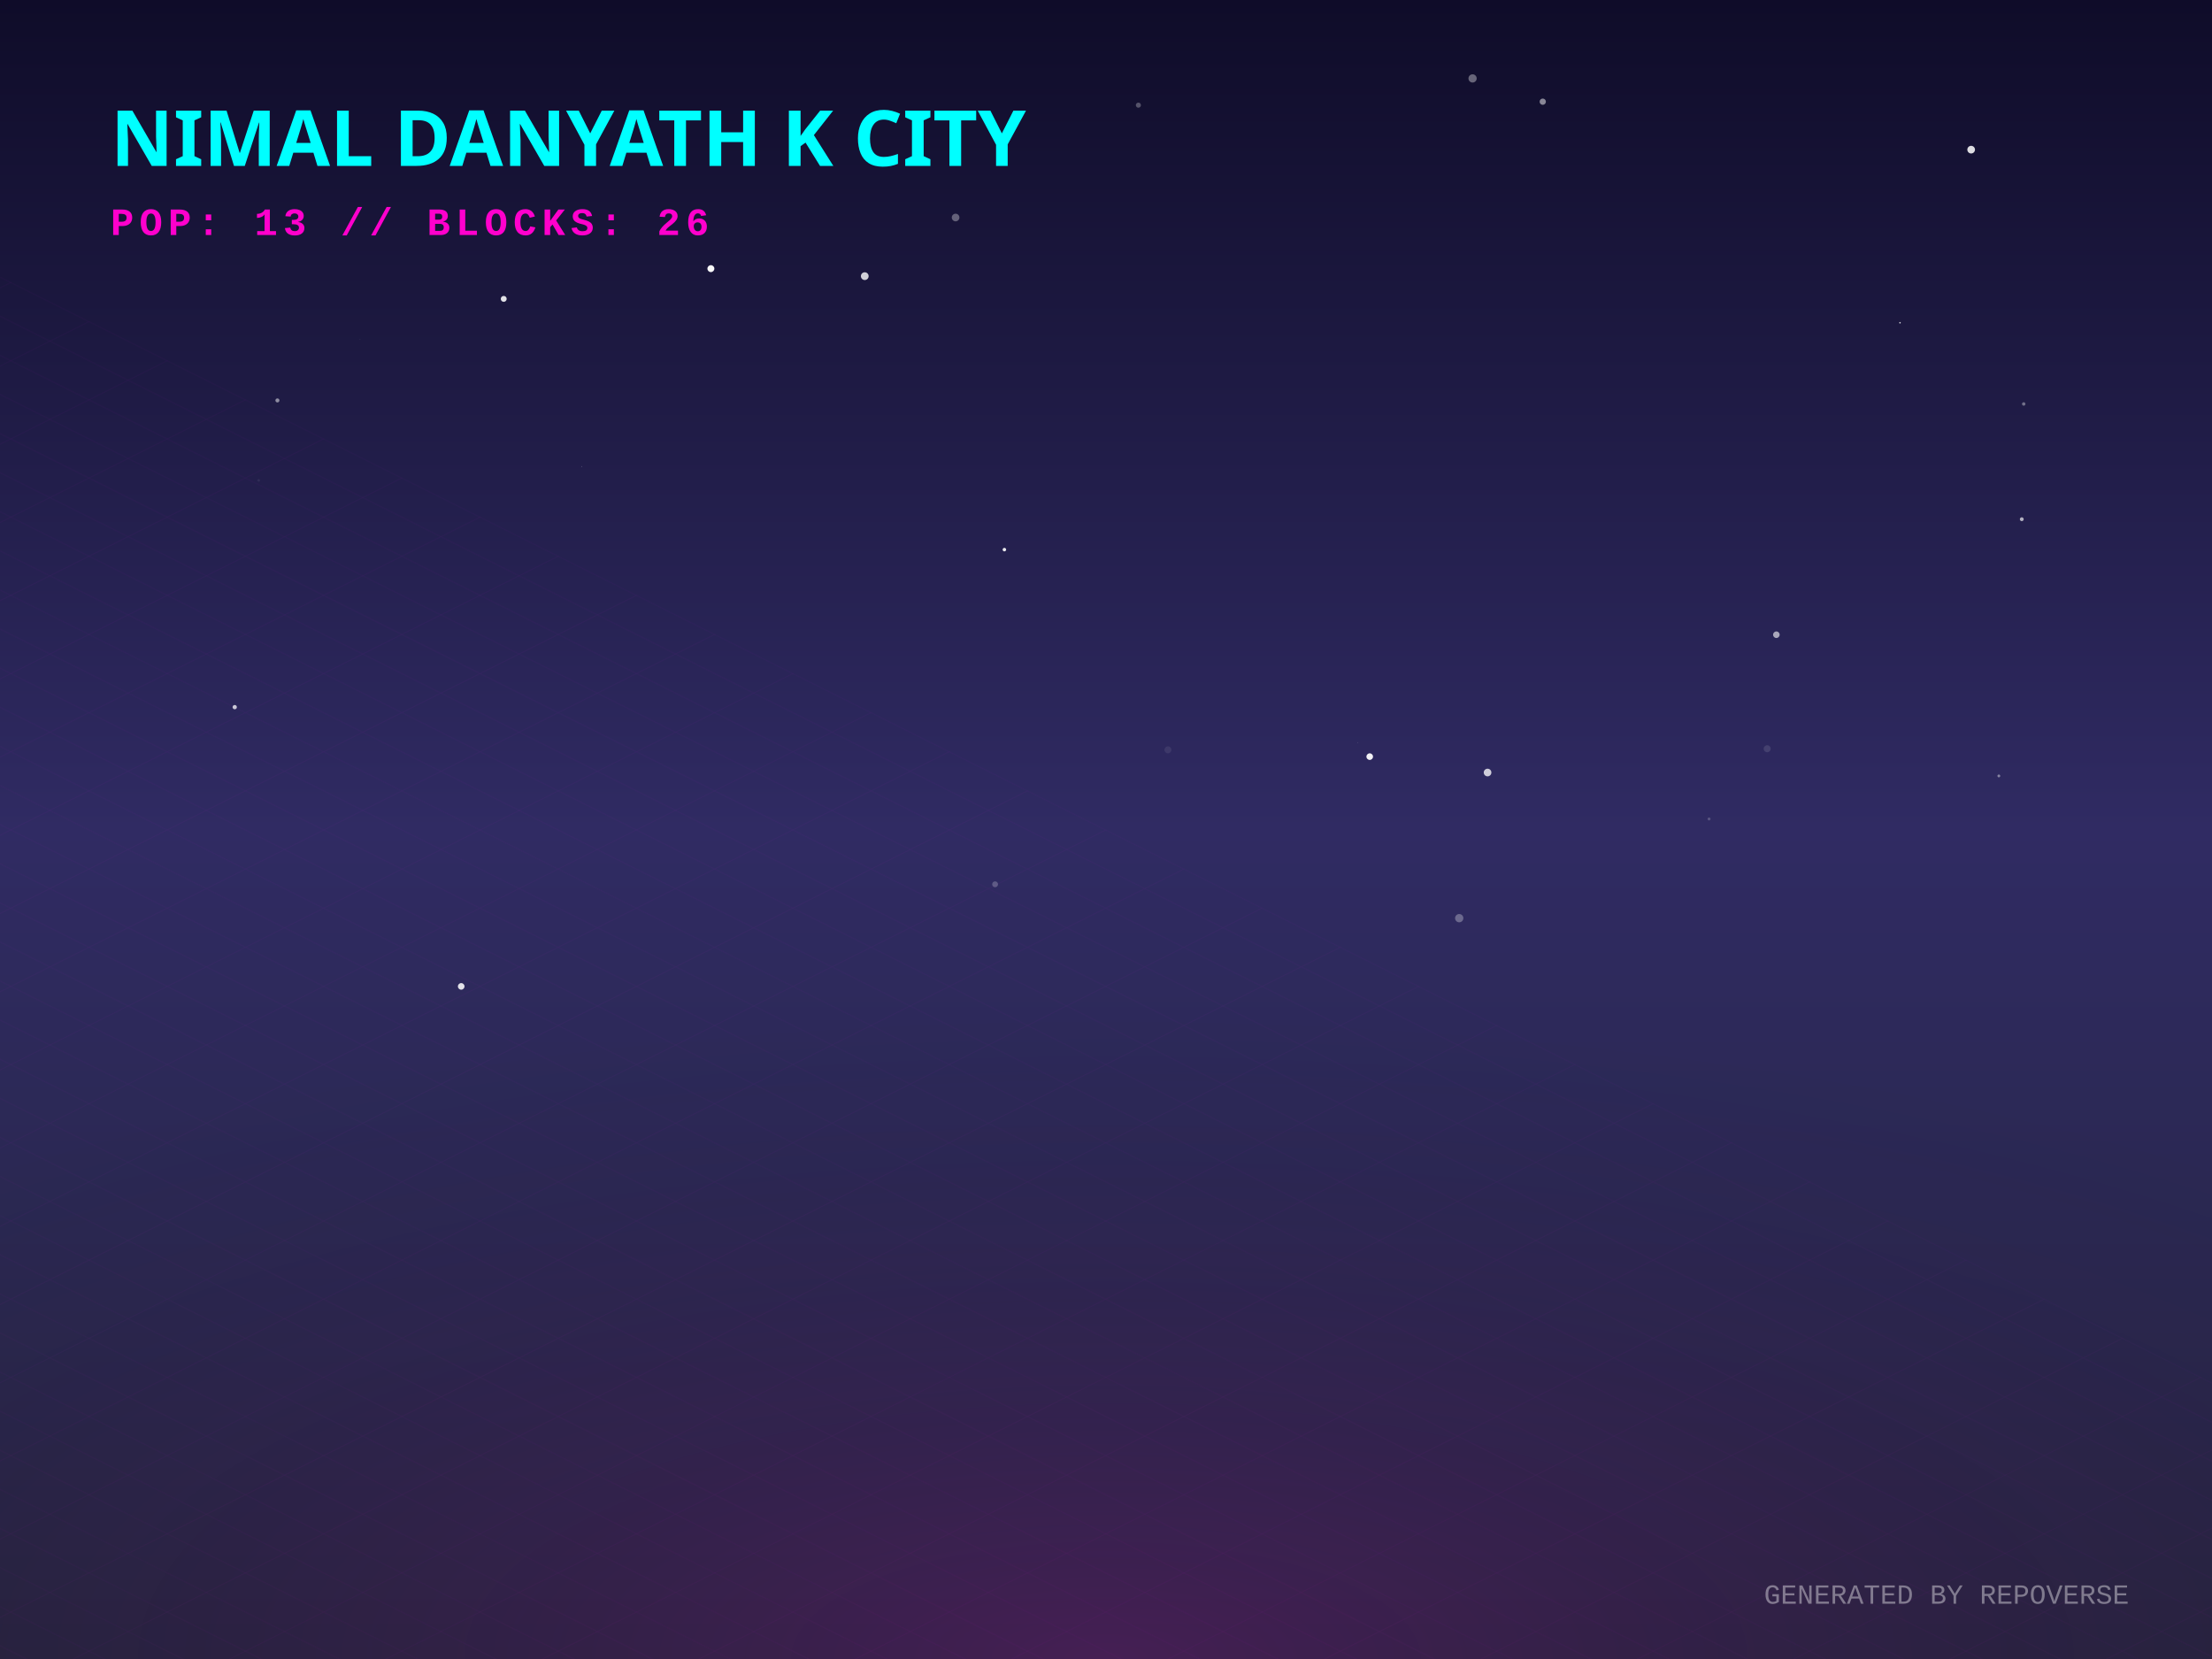
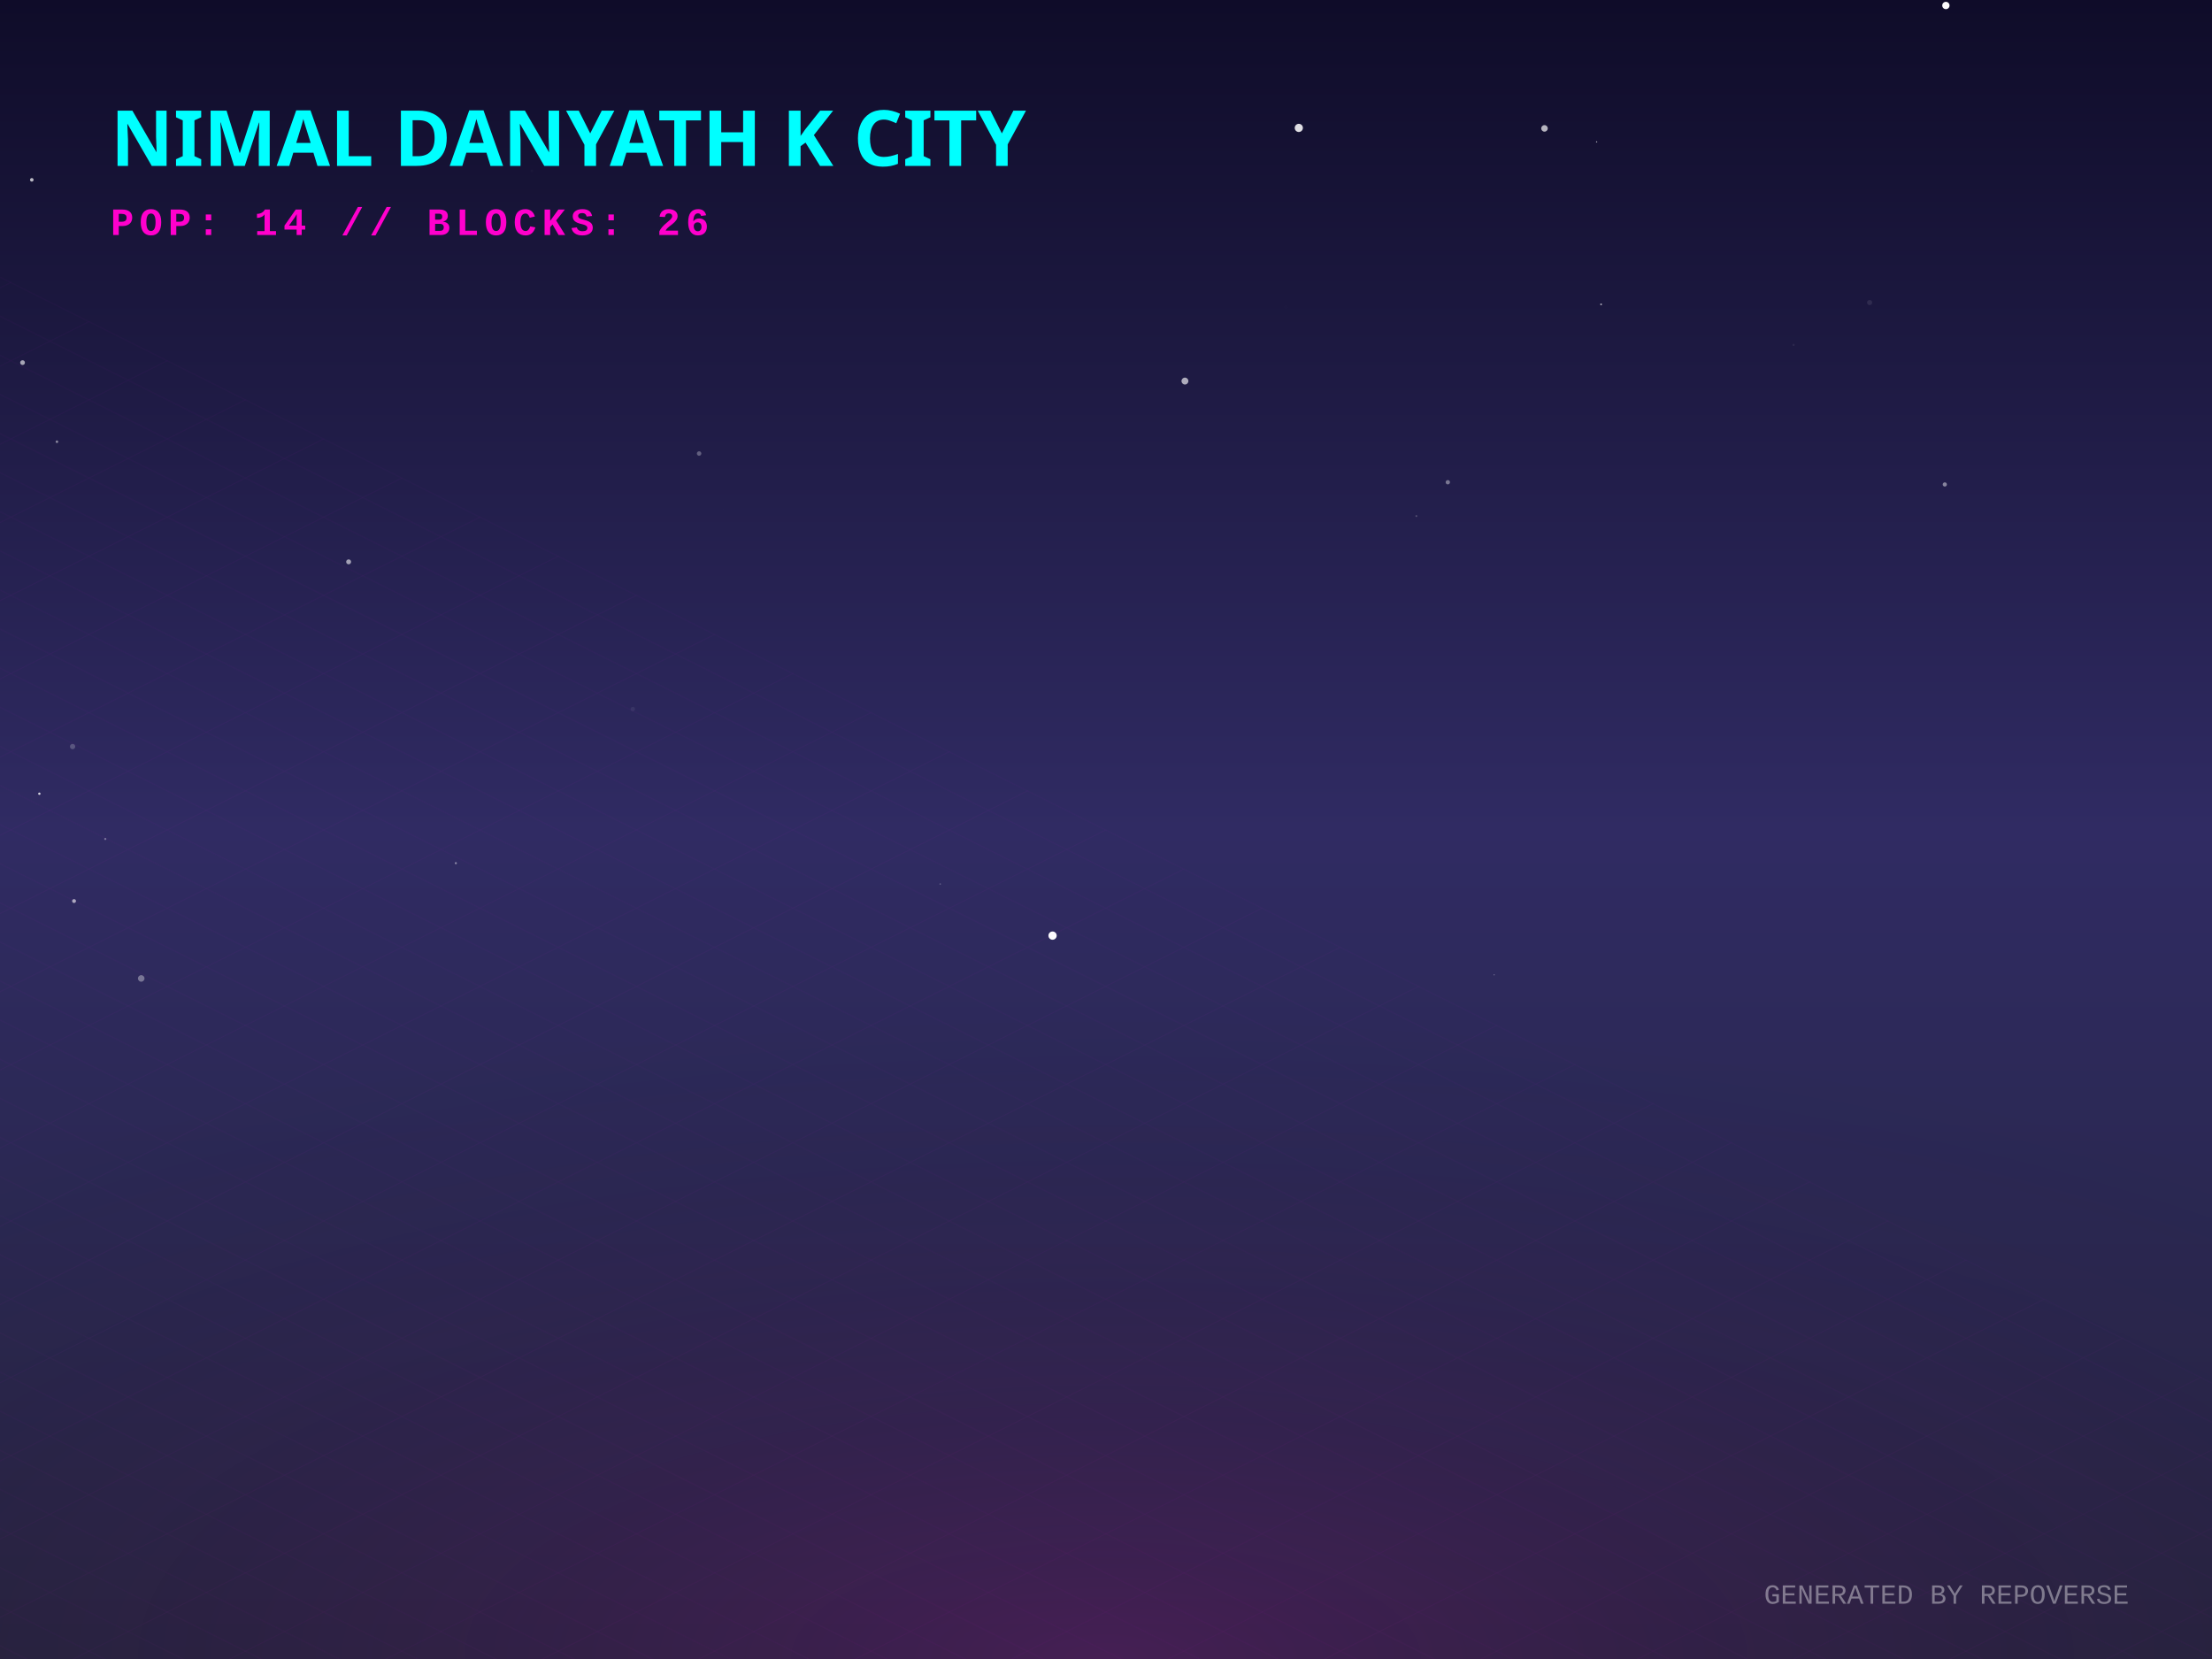
<svg xmlns="http://www.w3.org/2000/svg" width="800" height="600" viewBox="0 0 800 600">
  <defs>
    <linearGradient id="skyGradient" x1="0%" y1="0%" x2="0%" y2="100%">
      <stop offset="0%" stop-color="#0f0c29" />
      <stop offset="50%" stop-color="#302b63" />
      <stop offset="100%" stop-color="#24243e" />
    </linearGradient>
    <pattern id="gridPattern" width="40" height="20" patternUnits="userSpaceOnUse" patternTransform="rotate(0)">
      <path d="M 40 0 L 0 0 0 20" fill="none" stroke="magenta" stroke-width="0.5" opacity="0.2" />
    </pattern>
    <radialGradient id="floorGlow" cx="50%" cy="100%" r="80%">
      <stop offset="0%" stop-color="#ff00cc" stop-opacity="0.15" />
      <stop offset="100%" stop-color="transparent" />
    </radialGradient>
    <linearGradient id="gradLeft-happy" x1="0%" y1="0%" x2="100%" y2="100%">
      <stop offset="0%" stop-color="#FFD700" stop-opacity="0.8" />
      <stop offset="100%" stop-color="#050510" stop-opacity="0.9" />
    </linearGradient>
    <linearGradient id="gradRight-happy" x1="0%" y1="0%" x2="0%" y2="100%">
      <stop offset="0%" stop-color="#FFD700" stop-opacity="0.6" />
      <stop offset="100%" stop-color="#0b0b1a" stop-opacity="0.8" />
    </linearGradient>
    <linearGradient id="gradLeft-focused" x1="0%" y1="0%" x2="100%" y2="100%">
      <stop offset="0%" stop-color="#00FF94" stop-opacity="0.8" />
      <stop offset="100%" stop-color="#050510" stop-opacity="0.9" />
    </linearGradient>
    <linearGradient id="gradRight-focused" x1="0%" y1="0%" x2="0%" y2="100%">
      <stop offset="0%" stop-color="#00FF94" stop-opacity="0.6" />
      <stop offset="100%" stop-color="#0b0b1a" stop-opacity="0.8" />
    </linearGradient>
    <linearGradient id="gradLeft-calm" x1="0%" y1="0%" x2="100%" y2="100%">
      <stop offset="0%" stop-color="#00C2FF" stop-opacity="0.8" />
      <stop offset="100%" stop-color="#050510" stop-opacity="0.9" />
    </linearGradient>
    <linearGradient id="gradRight-calm" x1="0%" y1="0%" x2="0%" y2="100%">
      <stop offset="0%" stop-color="#00C2FF" stop-opacity="0.6" />
      <stop offset="100%" stop-color="#0b0b1a" stop-opacity="0.8" />
    </linearGradient>
    <linearGradient id="gradLeft-stressed" x1="0%" y1="0%" x2="100%" y2="100%">
      <stop offset="0%" stop-color="#FF2A6D" stop-opacity="0.8" />
      <stop offset="100%" stop-color="#050510" stop-opacity="0.9" />
    </linearGradient>
    <linearGradient id="gradRight-stressed" x1="0%" y1="0%" x2="0%" y2="100%">
      <stop offset="0%" stop-color="#FF2A6D" stop-opacity="0.6" />
      <stop offset="100%" stop-color="#0b0b1a" stop-opacity="0.8" />
    </linearGradient>
    <linearGradient id="gradLeft-energetic" x1="0%" y1="0%" x2="100%" y2="100%">
      <stop offset="0%" stop-color="#D300C5" stop-opacity="0.8" />
      <stop offset="100%" stop-color="#050510" stop-opacity="0.9" />
    </linearGradient>
    <linearGradient id="gradRight-energetic" x1="0%" y1="0%" x2="0%" y2="100%">
      <stop offset="0%" stop-color="#D300C5" stop-opacity="0.6" />
      <stop offset="100%" stop-color="#0b0b1a" stop-opacity="0.8" />
    </linearGradient>
  </defs>
  <rect width="100%" height="100%" fill="url(#skyGradient)" />
-   <circle cx="96.47" cy="58.329" r="0.522" fill="white" opacity="0.285" />
-   <circle cx="210.451" cy="168.707" r="0.11" fill="white" opacity="0.519" />
-   <circle cx="359.89" cy="319.821" r="1.061" fill="white" opacity="0.227" />
-   <circle cx="642.448" cy="229.554" r="1.187" fill="white" opacity="0.6" />
-   <circle cx="100.333" cy="144.815" r="0.729" fill="white" opacity="0.498" />
-   <circle cx="363.253" cy="198.781" r="0.636" fill="white" opacity="0.899" />
-   <circle cx="557.958" cy="36.777" r="1.135" fill="white" opacity="0.494" />
-   <circle cx="712.895" cy="54.123" r="1.386" fill="white" opacity="0.852" />
-   <circle cx="495.378" cy="273.642" r="1.193" fill="white" opacity="0.94" />
-   <circle cx="687.159" cy="116.725" r="0.289" fill="white" opacity="0.768" />
-   <circle cx="257.101" cy="97.157" r="1.256" fill="white" opacity="0.97" />
-   <circle cx="537.997" cy="279.393" r="1.382" fill="white" opacity="0.766" />
-   <circle cx="314.721" cy="85.773" r="0.007" fill="white" opacity="0.494" />
-   <circle cx="312.752" cy="99.876" r="1.4" fill="white" opacity="0.797" />
-   <circle cx="491.017" cy="268.567" r="0.126" fill="white" opacity="0.223" />
-   <circle cx="731.202" cy="187.781" r="0.699" fill="white" opacity="0.649" />
-   <circle cx="722.908" cy="280.624" r="0.508" fill="white" opacity="0.425" />
-   <circle cx="166.801" cy="356.74" r="1.193" fill="white" opacity="0.866" />
-   <circle cx="618.105" cy="296.189" r="0.525" fill="white" opacity="0.203" />
-   <circle cx="182.18" cy="108.094" r="1.069" fill="white" opacity="0.874" />
-   <circle cx="84.891" cy="255.745" r="0.778" fill="white" opacity="0.749" />
-   <circle cx="411.711" cy="38.034" r="0.92" fill="white" opacity="0.28" />
-   <circle cx="731.905" cy="146.102" r="0.619" fill="white" opacity="0.372" />
-   <circle cx="130.203" cy="122.733" r="0.101" fill="white" opacity="0.192" />
-   <circle cx="93.563" cy="173.733" r="0.482" fill="white" opacity="0.063" />
-   <circle cx="532.578" cy="28.363" r="1.49" fill="white" opacity="0.356" />
-   <circle cx="639.125" cy="270.795" r="1.267" fill="white" opacity="0.112" />
-   <circle cx="527.747" cy="332.067" r="1.497" fill="white" opacity="0.296" />
-   <circle cx="345.604" cy="78.669" r="1.381" fill="white" opacity="0.332" />
-   <circle cx="422.399" cy="271.192" r="1.258" fill="white" opacity="0.077" />
+   <circle cx="428.552" cy="137.813" r="1.246" fill="white" opacity="0.639" />
+   <circle cx="26.781" cy="325.875" r="0.701" fill="white" opacity="0.604" />
+   <circle cx="523.623" cy="174.406" r="0.78" fill="white" opacity="0.397" />
+   <circle cx="540.379" cy="352.555" r="0.217" fill="white" opacity="0.358" />
+   <circle cx="703.758" cy="1.987" r="1.323" fill="white" opacity="0.986" />
+   <circle cx="67.25" cy="77.41" r="0.007" fill="white" opacity="0.538" />
+   <circle cx="20.596" cy="159.758" r="0.47" fill="white" opacity="0.462" />
+   <circle cx="558.586" cy="46.435" r="1.182" fill="white" opacity="0.689" />
+   <circle cx="648.667" cy="124.746" r="0.391" fill="white" opacity="0.065" />
+   <circle cx="469.734" cy="46.259" r="1.48" fill="white" opacity="0.861" />
+   <circle cx="8.157" cy="131.147" r="0.861" fill="white" opacity="0.608" />
+   <circle cx="51.078" cy="353.862" r="1.185" fill="white" opacity="0.359" />
+   <circle cx="26.251" cy="270.006" r="0.958" fill="white" opacity="0.211" />
+   <circle cx="192.356" cy="61.8" r="0.481" fill="white" opacity="0.022" />
+   <circle cx="11.501" cy="65.04" r="0.645" fill="white" opacity="0.711" />
+   <circle cx="512.246" cy="186.634" r="0.325" fill="white" opacity="0.235" />
+   <circle cx="14.234" cy="287.059" r="0.421" fill="white" opacity="0.821" />
+   <circle cx="228.864" cy="256.43" r="0.797" fill="white" opacity="0.063" />
+   <circle cx="465.072" cy="111.142" r="0.709" fill="white" opacity="0.004" />
+   <circle cx="380.672" cy="338.378" r="1.494" fill="white" opacity="0.989" />
+   <circle cx="340.038" cy="319.727" r="0.282" fill="white" opacity="0.247" />
+   <circle cx="164.859" cy="312.173" r="0.387" fill="white" opacity="0.443" />
+   <circle cx="676.174" cy="109.425" r="0.937" fill="white" opacity="0.087" />
+   <circle cx="252.841" cy="164.022" r="0.81" fill="white" opacity="0.296" />
+   <circle cx="579.054" cy="110.073" r="0.322" fill="white" opacity="0.648" />
+   <circle cx="261.693" cy="184.152" r="0.016" fill="white" opacity="0.661" />
+   <circle cx="703.365" cy="175.21" r="0.761" fill="white" opacity="0.459" />
+   <circle cx="126.09" cy="203.199" r="0.894" fill="white" opacity="0.577" />
+   <circle cx="577.446" cy="51.321" r="0.229" fill="white" opacity="0.691" />
+   <circle cx="38.079" cy="303.428" r="0.381" fill="white" opacity="0.366" />
  <g transform="translate(0, 300) scale(1, 0.5)">
    <rect x="-800" y="0" width="2400" height="1200" fill="url(#gridPattern)" opacity="0.3" transform="rotate(45, 400, 0)" />
  </g>
  <rect x="0" y="300" width="800" height="300" fill="url(#floorGlow)" />
  <g transform="translate(40, 60)">
    <text fill="cyan" font-family="Verdana, sans-serif" font-size="28" font-weight="900" style="text-shadow: 0 0 10px cyan;">NIMAL DANYATH K CITY</text>
-     <text y="25" fill="#ff00cc" font-family="Courier New, monospace" font-size="14" font-weight="bold" letter-spacing="2">POP: 13 // BLOCKS: 26</text>
+     <text y="25" fill="#ff00cc" font-family="Courier New, monospace" font-size="14" font-weight="bold" letter-spacing="2">POP: 14 // BLOCKS: 26</text>
  </g>
  <g transform="translate(0, 50)">
    <a href="https://github.com/nimaldanyathk/repo-verse" target="_blank">
      <g class="building" opacity="0">
        <animate attributeName="opacity" values="0;1" dur="0.8s" begin="0s" fill="freeze" />
-         <ellipse cx="400" cy="292.361" rx="21.083" ry="11.244" fill="black" opacity="0.4" blur="2" />
-         <path d="M 385.945 233.621 l 0 58.74 l 14.055 7.028 l 0 -58.74 z" fill="url(#gradLeft-focused)" stroke="none" />
-         <path d="M 414.055 233.621 l 0 58.74 l -14.055 7.028 l 0 -58.74 z" fill="url(#gradRight-focused)" stroke="none" />
-         <path d="M 400 226.593 l 14.055 7.028 l -14.055 7.028 l -14.055 -7.028 z" fill="#E0FFF1" fill-opacity="0.9" stroke="none" />
-         <path d="M 385.945 233.621 l 0 58.74 l 14.055 7.028 l 0 -58.74 z" fill="none" stroke="#00FF94" stroke-width="0.5" opacity="0.5" />
-         <path d="M 414.055 233.621 l 0 58.74 l -14.055 7.028 l 0 -58.74 z" fill="none" stroke="#00FF94" stroke-width="0.5" opacity="0.5" />
-         <path d="M 389.945 269.333 l 6.055 -4" stroke="#E0FFF1" stroke-width="2" stroke-opacity="0.4" />
-         <path d="M 404 257.333 l 6.055 4" stroke="#E0FFF1" stroke-width="2" stroke-opacity="0.6" />
-         <path d="M 389.945 259.333 l 6.055 -4" stroke="#E0FFF1" stroke-width="2" stroke-opacity="0.4" />
-         <path d="M 404 247.333 l 6.055 4" stroke="#E0FFF1" stroke-width="2" stroke-opacity="0.6" />
-         <path d="M 389.945 249.333 l 6.055 -4" stroke="#E0FFF1" stroke-width="2" stroke-opacity="0.4" />
+         <ellipse cx="400" cy="292.383" rx="21.15" ry="11.28" fill="black" opacity="0.4" blur="2" />
+         <path d="M 385.9 233.583 l 0 58.8 l 14.1 7.05 l 0 -58.8 z" fill="url(#gradLeft-focused)" stroke="none" />
+         <path d="M 414.1 233.583 l 0 58.8 l -14.1 7.05 l 0 -58.8 z" fill="url(#gradRight-focused)" stroke="none" />
+         <path d="M 400 226.533 l 14.1 7.05 l -14.1 7.05 l -14.1 -7.05 z" fill="#E0FFF1" fill-opacity="0.9" stroke="none" />
+         <path d="M 385.9 233.583 l 0 58.8 l 14.1 7.05 l 0 -58.8 z" fill="none" stroke="#00FF94" stroke-width="0.5" opacity="0.5" />
+         <path d="M 414.1 233.583 l 0 58.8 l -14.1 7.05 l 0 -58.8 z" fill="none" stroke="#00FF94" stroke-width="0.5" opacity="0.5" />
+         <path d="M 404 277.333 l 6.1 4" stroke="#E0FFF1" stroke-width="2" stroke-opacity="0.6" />
+         <path d="M 389.9 279.333 l 6.1 -4" stroke="#E0FFF1" stroke-width="2" stroke-opacity="0.4" />
+         <path d="M 389.9 269.333 l 6.1 -4" stroke="#E0FFF1" stroke-width="2" stroke-opacity="0.4" />
+         <path d="M 404 257.333 l 6.1 4" stroke="#E0FFF1" stroke-width="2" stroke-opacity="0.6" />
+         <path d="M 404 247.333 l 6.1 4" stroke="#E0FFF1" stroke-width="2" stroke-opacity="0.6" />
      </g>
    </a>
    <a href="https://github.com/nimaldanyathk/Semicolon-Embedded-C-Project" target="_blank">
      <g class="building" opacity="0">
        <animate attributeName="opacity" values="0;1" dur="0.8s" begin="0.05s" fill="freeze" />
        <ellipse cx="424" cy="302.913" rx="16.74" ry="8.928" fill="black" opacity="0.4" blur="2" />
        <path d="M 412.84 273.033 l 0 29.88 l 11.16 5.58 l 0 -29.88 z" fill="url(#gradLeft-focused)" stroke="none" />
        <path d="M 435.16 273.033 l 0 29.88 l -11.16 5.58 l 0 -29.88 z" fill="url(#gradRight-focused)" stroke="none" />
        <path d="M 424 267.453 l 11.16 5.58 l -11.16 5.58 l -11.16 -5.58 z" fill="#E0FFF1" fill-opacity="0.9" stroke="none" />
        <path d="M 412.84 273.033 l 0 29.88 l 11.16 5.58 l 0 -29.88 z" fill="none" stroke="#00FF94" stroke-width="0.5" opacity="0.5" />
        <path d="M 435.16 273.033 l 0 29.88 l -11.16 5.58 l 0 -29.88 z" fill="none" stroke="#00FF94" stroke-width="0.5" opacity="0.5" />
      </g>
    </a>
    <a href="https://github.com/nimaldanyathk/Discrete_Mathematics_Algorithms" target="_blank">
      <g class="building" opacity="0">
        <animate attributeName="opacity" values="0;1" dur="0.8s" begin="0.1s" fill="freeze" />
        <ellipse cx="376" cy="301.136" rx="11.408" ry="6.084" fill="black" opacity="0.4" blur="2" />
        <path d="M 368.395 281.136 l 0 20 l 7.605 3.803 l 0 -20 z" fill="url(#gradLeft-calm)" stroke="none" />
        <path d="M 383.605 281.136 l 0 20 l -7.605 3.803 l 0 -20 z" fill="url(#gradRight-calm)" stroke="none" />
        <path d="M 376 277.333 l 7.605 3.803 l -7.605 3.803 l -7.605 -3.803 z" fill="#D1F4FF" fill-opacity="0.9" stroke="none" />
        <path d="M 368.395 281.136 l 0 20 l 7.605 3.803 l 0 -20 z" fill="none" stroke="#00C2FF" stroke-width="0.5" opacity="0.5" />
        <path d="M 383.605 281.136 l 0 20 l -7.605 3.803 l 0 -20 z" fill="none" stroke="#00C2FF" stroke-width="0.5" opacity="0.5" />
      </g>
    </a>
    <a href="https://github.com/nimaldanyathk/sparkd" target="_blank">
      <g class="building" opacity="0">
        <animate attributeName="opacity" values="0;1" dur="0.8s" begin="0.15s" fill="freeze" />
        <ellipse cx="448" cy="316.833" rx="22.5" ry="12" fill="black" opacity="0.4" blur="2" />
        <path d="M 433 259.893 l 0 56.94 l 15 7.5 l 0 -56.94 z" fill="url(#gradLeft-calm)" stroke="none" />
        <path d="M 463 259.893 l 0 56.94 l -15 7.5 l 0 -56.94 z" fill="url(#gradRight-calm)" stroke="none" />
        <path d="M 448 252.393 l 15 7.5 l -15 7.5 l -15 -7.5 z" fill="#D1F4FF" fill-opacity="0.9" stroke="none" />
        <path d="M 433 259.893 l 0 56.94 l 15 7.5 l 0 -56.94 z" fill="none" stroke="#00C2FF" stroke-width="0.5" opacity="0.5" />
        <path d="M 463 259.893 l 0 56.94 l -15 7.5 l 0 -56.94 z" fill="none" stroke="#00C2FF" stroke-width="0.5" opacity="0.5" />
+         <path d="M 452 301.333 l 7 4" stroke="#D1F4FF" stroke-width="2" stroke-opacity="0.6" />
        <path d="M 437 303.333 l 7 -4" stroke="#D1F4FF" stroke-width="2" stroke-opacity="0.4" />
-         <path d="M 452 291.333 l 7 4" stroke="#D1F4FF" stroke-width="2" stroke-opacity="0.6" />
-         <path d="M 437 293.333 l 7 -4" stroke="#D1F4FF" stroke-width="2" stroke-opacity="0.4" />
        <path d="M 437 283.333 l 7 -4" stroke="#D1F4FF" stroke-width="2" stroke-opacity="0.4" />
-         <path d="M 452 271.333 l 7 4" stroke="#D1F4FF" stroke-width="2" stroke-opacity="0.6" />
      </g>
    </a>
    <a href="https://github.com/nimaldanyathk/Linear_Algebra_Matlab" target="_blank">
      <g class="building" opacity="0">
        <animate attributeName="opacity" values="0;1" dur="0.8s" begin="0.2s" fill="freeze" />
        <ellipse cx="400" cy="316.833" rx="22.5" ry="12" fill="black" opacity="0.4" blur="2" />
        <path d="M 385 150.113 l 0 166.72 l 15 7.5 l 0 -166.72 z" fill="url(#gradLeft-stressed)" stroke="none" />
        <path d="M 415 150.113 l 0 166.72 l -15 7.5 l 0 -166.72 z" fill="url(#gradRight-stressed)" stroke="none" />
        <path d="M 400 142.613 l 15 7.5 l -15 7.5 l -15 -7.5 z" fill="#FFD1E0" fill-opacity="0.9" stroke="none" />
        <path d="M 385 150.113 l 0 166.72 l 15 7.5 l 0 -166.72 z" fill="none" stroke="#FF2A6D" stroke-width="0.5" opacity="0.5" />
        <path d="M 415 150.113 l 0 166.72 l -15 7.5 l 0 -166.72 z" fill="none" stroke="#FF2A6D" stroke-width="0.5" opacity="0.5" />
        <path d="M 404 301.333 l 7 4" stroke="#FFD1E0" stroke-width="2" stroke-opacity="0.6" />
        <path d="M 389 303.333 l 7 -4" stroke="#FFD1E0" stroke-width="2" stroke-opacity="0.4" />
-         <path d="M 389 293.333 l 7 -4" stroke="#FFD1E0" stroke-width="2" stroke-opacity="0.4" />
+         <path d="M 404 291.333 l 7 4" stroke="#FFD1E0" stroke-width="2" stroke-opacity="0.6" />
        <path d="M 404 281.333 l 7 4" stroke="#FFD1E0" stroke-width="2" stroke-opacity="0.6" />
        <path d="M 389 283.333 l 7 -4" stroke="#FFD1E0" stroke-width="2" stroke-opacity="0.4" />
        <path d="M 404 271.333 l 7 4" stroke="#FFD1E0" stroke-width="2" stroke-opacity="0.6" />
-         <path d="M 389 273.333 l 7 -4" stroke="#FFD1E0" stroke-width="2" stroke-opacity="0.4" />
        <path d="M 404 261.333 l 7 4" stroke="#FFD1E0" stroke-width="2" stroke-opacity="0.6" />
        <path d="M 389 263.333 l 7 -4" stroke="#FFD1E0" stroke-width="2" stroke-opacity="0.4" />
+         <path d="M 389 253.333 l 7 -4" stroke="#FFD1E0" stroke-width="2" stroke-opacity="0.4" />
        <path d="M 404 241.333 l 7 4" stroke="#FFD1E0" stroke-width="2" stroke-opacity="0.6" />
-         <path d="M 389 233.333 l 7 -4" stroke="#FFD1E0" stroke-width="2" stroke-opacity="0.4" />
+         <path d="M 389 243.333 l 7 -4" stroke="#FFD1E0" stroke-width="2" stroke-opacity="0.4" />
+         <path d="M 404 231.333 l 7 4" stroke="#FFD1E0" stroke-width="2" stroke-opacity="0.6" />
        <path d="M 404 221.333 l 7 4" stroke="#FFD1E0" stroke-width="2" stroke-opacity="0.6" />
        <path d="M 389 223.333 l 7 -4" stroke="#FFD1E0" stroke-width="2" stroke-opacity="0.4" />
+         <path d="M 404 211.333 l 7 4" stroke="#FFD1E0" stroke-width="2" stroke-opacity="0.6" />
+         <path d="M 389 213.333 l 7 -4" stroke="#FFD1E0" stroke-width="2" stroke-opacity="0.4" />
        <path d="M 404 201.333 l 7 4" stroke="#FFD1E0" stroke-width="2" stroke-opacity="0.6" />
        <path d="M 389 203.333 l 7 -4" stroke="#FFD1E0" stroke-width="2" stroke-opacity="0.4" />
        <path d="M 404 191.333 l 7 4" stroke="#FFD1E0" stroke-width="2" stroke-opacity="0.6" />
+         <path d="M 389 193.333 l 7 -4" stroke="#FFD1E0" stroke-width="2" stroke-opacity="0.4" />
        <path d="M 389 183.333 l 7 -4" stroke="#FFD1E0" stroke-width="2" stroke-opacity="0.4" />
-         <path d="M 389 173.333 l 7 -4" stroke="#FFD1E0" stroke-width="2" stroke-opacity="0.4" />
+         <path d="M 404 171.333 l 7 4" stroke="#FFD1E0" stroke-width="2" stroke-opacity="0.6" />
        <path d="M 404 161.333 l 7 4" stroke="#FFD1E0" stroke-width="2" stroke-opacity="0.6" />
        <path d="M 389 163.333 l 7 -4" stroke="#FFD1E0" stroke-width="2" stroke-opacity="0.4" />
      </g>
    </a>
    <a href="https://github.com/nimaldanyathk/E-HealthCare-Management-System" target="_blank">
      <g class="building" opacity="0">
        <animate attributeName="opacity" values="0;1" dur="0.8s" begin="0.25s" fill="freeze" />
        <ellipse cx="352" cy="316.833" rx="22.5" ry="12" fill="black" opacity="0.4" blur="2" />
        <path d="M 337 277.553 l 0 39.28 l 15 7.5 l 0 -39.28 z" fill="url(#gradLeft-energetic)" stroke="none" />
        <path d="M 367 277.553 l 0 39.28 l -15 7.5 l 0 -39.28 z" fill="url(#gradRight-energetic)" stroke="none" />
        <path d="M 352 270.053 l 15 7.5 l -15 7.5 l -15 -7.5 z" fill="#FAD7FA" fill-opacity="0.9" stroke="none" />
        <path d="M 337 277.553 l 0 39.28 l 15 7.5 l 0 -39.28 z" fill="none" stroke="#D300C5" stroke-width="0.5" opacity="0.5" />
        <path d="M 367 277.553 l 0 39.28 l -15 7.5 l 0 -39.28 z" fill="none" stroke="#D300C5" stroke-width="0.5" opacity="0.5" />
      </g>
    </a>
    <a href="https://github.com/nimaldanyathk/TheInspirationalBoat" target="_blank">
      <g class="building" opacity="0">
        <animate attributeName="opacity" values="0;1" dur="0.8s" begin="0.3s" fill="freeze" />
        <ellipse cx="472" cy="328.833" rx="22.5" ry="12" fill="black" opacity="0.4" blur="2" />
        <path d="M 457 118.833 l 0 210 l 15 7.5 l 0 -210 z" fill="url(#gradLeft-stressed)" stroke="none" />
        <path d="M 487 118.833 l 0 210 l -15 7.5 l 0 -210 z" fill="url(#gradRight-stressed)" stroke="none" />
        <path d="M 472 111.333 l 15 7.5 l -15 7.5 l -15 -7.5 z" fill="#FFD1E0" fill-opacity="0.9" stroke="none" />
        <path d="M 457 118.833 l 0 210 l 15 7.5 l 0 -210 z" fill="none" stroke="#FF2A6D" stroke-width="0.5" opacity="0.5" />
        <path d="M 487 118.833 l 0 210 l -15 7.5 l 0 -210 z" fill="none" stroke="#FF2A6D" stroke-width="0.5" opacity="0.5" />
-         <path d="M 476 313.333 l 7 4" stroke="#FFD1E0" stroke-width="2" stroke-opacity="0.6" />
-         <path d="M 476 303.333 l 7 4" stroke="#FFD1E0" stroke-width="2" stroke-opacity="0.6" />
+         <path d="M 461 315.333 l 7 -4" stroke="#FFD1E0" stroke-width="2" stroke-opacity="0.4" />
        <path d="M 461 305.333 l 7 -4" stroke="#FFD1E0" stroke-width="2" stroke-opacity="0.4" />
-         <path d="M 476 293.333 l 7 4" stroke="#FFD1E0" stroke-width="2" stroke-opacity="0.6" />
+         <path d="M 461 295.333 l 7 -4" stroke="#FFD1E0" stroke-width="2" stroke-opacity="0.4" />
+         <path d="M 476 283.333 l 7 4" stroke="#FFD1E0" stroke-width="2" stroke-opacity="0.6" />
+         <path d="M 461 285.333 l 7 -4" stroke="#FFD1E0" stroke-width="2" stroke-opacity="0.4" />
        <path d="M 476 273.333 l 7 4" stroke="#FFD1E0" stroke-width="2" stroke-opacity="0.6" />
        <path d="M 461 275.333 l 7 -4" stroke="#FFD1E0" stroke-width="2" stroke-opacity="0.4" />
+         <path d="M 476 263.333 l 7 4" stroke="#FFD1E0" stroke-width="2" stroke-opacity="0.6" />
        <path d="M 461 265.333 l 7 -4" stroke="#FFD1E0" stroke-width="2" stroke-opacity="0.4" />
        <path d="M 476 253.333 l 7 4" stroke="#FFD1E0" stroke-width="2" stroke-opacity="0.6" />
-         <path d="M 476 243.333 l 7 4" stroke="#FFD1E0" stroke-width="2" stroke-opacity="0.6" />
-         <path d="M 461 245.333 l 7 -4" stroke="#FFD1E0" stroke-width="2" stroke-opacity="0.4" />
-         <path d="M 476 233.333 l 7 4" stroke="#FFD1E0" stroke-width="2" stroke-opacity="0.6" />
+         <path d="M 461 255.333 l 7 -4" stroke="#FFD1E0" stroke-width="2" stroke-opacity="0.4" />
        <path d="M 461 235.333 l 7 -4" stroke="#FFD1E0" stroke-width="2" stroke-opacity="0.4" />
        <path d="M 476 223.333 l 7 4" stroke="#FFD1E0" stroke-width="2" stroke-opacity="0.6" />
-         <path d="M 461 225.333 l 7 -4" stroke="#FFD1E0" stroke-width="2" stroke-opacity="0.4" />
        <path d="M 461 215.333 l 7 -4" stroke="#FFD1E0" stroke-width="2" stroke-opacity="0.4" />
-         <path d="M 476 203.333 l 7 4" stroke="#FFD1E0" stroke-width="2" stroke-opacity="0.6" />
        <path d="M 461 205.333 l 7 -4" stroke="#FFD1E0" stroke-width="2" stroke-opacity="0.4" />
-         <path d="M 461 195.333 l 7 -4" stroke="#FFD1E0" stroke-width="2" stroke-opacity="0.4" />
+         <path d="M 476 193.333 l 7 4" stroke="#FFD1E0" stroke-width="2" stroke-opacity="0.6" />
        <path d="M 476 183.333 l 7 4" stroke="#FFD1E0" stroke-width="2" stroke-opacity="0.6" />
        <path d="M 461 185.333 l 7 -4" stroke="#FFD1E0" stroke-width="2" stroke-opacity="0.4" />
        <path d="M 476 173.333 l 7 4" stroke="#FFD1E0" stroke-width="2" stroke-opacity="0.6" />
        <path d="M 461 175.333 l 7 -4" stroke="#FFD1E0" stroke-width="2" stroke-opacity="0.4" />
+         <path d="M 476 163.333 l 7 4" stroke="#FFD1E0" stroke-width="2" stroke-opacity="0.6" />
+         <path d="M 476 153.333 l 7 4" stroke="#FFD1E0" stroke-width="2" stroke-opacity="0.6" />
+         <path d="M 461 155.333 l 7 -4" stroke="#FFD1E0" stroke-width="2" stroke-opacity="0.4" />
        <path d="M 476 143.333 l 7 4" stroke="#FFD1E0" stroke-width="2" stroke-opacity="0.6" />
-         <path d="M 461 145.333 l 7 -4" stroke="#FFD1E0" stroke-width="2" stroke-opacity="0.4" />
+         <path d="M 476 133.333 l 7 4" stroke="#FFD1E0" stroke-width="2" stroke-opacity="0.6" />
        <path d="M 476 123.333 l 7 4" stroke="#FFD1E0" stroke-width="2" stroke-opacity="0.6" />
        <path d="M 461 125.333 l 7 -4" stroke="#FFD1E0" stroke-width="2" stroke-opacity="0.4" />
      </g>
    </a>
    <a href="https://github.com/nimaldanyathk/Othello_DAA_Project" target="_blank">
      <g class="building" opacity="0">
        <animate attributeName="opacity" values="0;1" dur="0.8s" begin="0.35s" fill="freeze" />
        <ellipse cx="424" cy="328.833" rx="22.5" ry="12" fill="black" opacity="0.4" blur="2" />
-         <path d="M 409 146.553 l 0 182.28 l 15 7.5 l 0 -182.28 z" fill="url(#gradLeft-calm)" stroke="none" />
-         <path d="M 439 146.553 l 0 182.28 l -15 7.5 l 0 -182.28 z" fill="url(#gradRight-calm)" stroke="none" />
-         <path d="M 424 139.053 l 15 7.5 l -15 7.5 l -15 -7.5 z" fill="#D1F4FF" fill-opacity="0.9" stroke="none" />
-         <path d="M 409 146.553 l 0 182.28 l 15 7.5 l 0 -182.28 z" fill="none" stroke="#00C2FF" stroke-width="0.5" opacity="0.5" />
-         <path d="M 439 146.553 l 0 182.28 l -15 7.5 l 0 -182.28 z" fill="none" stroke="#00C2FF" stroke-width="0.5" opacity="0.5" />
+         <path d="M 409 123.833 l 0 205 l 15 7.5 l 0 -205 z" fill="url(#gradLeft-calm)" stroke="none" />
+         <path d="M 439 123.833 l 0 205 l -15 7.5 l 0 -205 z" fill="url(#gradRight-calm)" stroke="none" />
+         <path d="M 424 116.333 l 15 7.5 l -15 7.5 l -15 -7.5 z" fill="#D1F4FF" fill-opacity="0.9" stroke="none" />
+         <path d="M 409 123.833 l 0 205 l 15 7.5 l 0 -205 z" fill="none" stroke="#00C2FF" stroke-width="0.5" opacity="0.5" />
+         <path d="M 439 123.833 l 0 205 l -15 7.5 l 0 -205 z" fill="none" stroke="#00C2FF" stroke-width="0.5" opacity="0.5" />
        <path d="M 428 313.333 l 7 4" stroke="#D1F4FF" stroke-width="2" stroke-opacity="0.6" />
-         <path d="M 413 315.333 l 7 -4" stroke="#D1F4FF" stroke-width="2" stroke-opacity="0.4" />
        <path d="M 428 303.333 l 7 4" stroke="#D1F4FF" stroke-width="2" stroke-opacity="0.6" />
        <path d="M 413 305.333 l 7 -4" stroke="#D1F4FF" stroke-width="2" stroke-opacity="0.4" />
+         <path d="M 428 293.333 l 7 4" stroke="#D1F4FF" stroke-width="2" stroke-opacity="0.6" />
+         <path d="M 413 295.333 l 7 -4" stroke="#D1F4FF" stroke-width="2" stroke-opacity="0.4" />
        <path d="M 428 283.333 l 7 4" stroke="#D1F4FF" stroke-width="2" stroke-opacity="0.6" />
+         <path d="M 413 285.333 l 7 -4" stroke="#D1F4FF" stroke-width="2" stroke-opacity="0.4" />
        <path d="M 413 275.333 l 7 -4" stroke="#D1F4FF" stroke-width="2" stroke-opacity="0.4" />
        <path d="M 428 263.333 l 7 4" stroke="#D1F4FF" stroke-width="2" stroke-opacity="0.6" />
        <path d="M 413 265.333 l 7 -4" stroke="#D1F4FF" stroke-width="2" stroke-opacity="0.4" />
+         <path d="M 428 253.333 l 7 4" stroke="#D1F4FF" stroke-width="2" stroke-opacity="0.6" />
        <path d="M 413 255.333 l 7 -4" stroke="#D1F4FF" stroke-width="2" stroke-opacity="0.4" />
        <path d="M 428 243.333 l 7 4" stroke="#D1F4FF" stroke-width="2" stroke-opacity="0.6" />
+         <path d="M 413 245.333 l 7 -4" stroke="#D1F4FF" stroke-width="2" stroke-opacity="0.4" />
        <path d="M 428 233.333 l 7 4" stroke="#D1F4FF" stroke-width="2" stroke-opacity="0.6" />
-         <path d="M 413 235.333 l 7 -4" stroke="#D1F4FF" stroke-width="2" stroke-opacity="0.4" />
        <path d="M 428 223.333 l 7 4" stroke="#D1F4FF" stroke-width="2" stroke-opacity="0.6" />
        <path d="M 413 225.333 l 7 -4" stroke="#D1F4FF" stroke-width="2" stroke-opacity="0.4" />
        <path d="M 428 213.333 l 7 4" stroke="#D1F4FF" stroke-width="2" stroke-opacity="0.6" />
        <path d="M 413 215.333 l 7 -4" stroke="#D1F4FF" stroke-width="2" stroke-opacity="0.4" />
-         <path d="M 428 203.333 l 7 4" stroke="#D1F4FF" stroke-width="2" stroke-opacity="0.6" />
+         <path d="M 413 205.333 l 7 -4" stroke="#D1F4FF" stroke-width="2" stroke-opacity="0.4" />
+         <path d="M 428 193.333 l 7 4" stroke="#D1F4FF" stroke-width="2" stroke-opacity="0.6" />
        <path d="M 413 195.333 l 7 -4" stroke="#D1F4FF" stroke-width="2" stroke-opacity="0.4" />
-         <path d="M 413 185.333 l 7 -4" stroke="#D1F4FF" stroke-width="2" stroke-opacity="0.4" />
+         <path d="M 428 183.333 l 7 4" stroke="#D1F4FF" stroke-width="2" stroke-opacity="0.6" />
        <path d="M 428 173.333 l 7 4" stroke="#D1F4FF" stroke-width="2" stroke-opacity="0.6" />
        <path d="M 413 175.333 l 7 -4" stroke="#D1F4FF" stroke-width="2" stroke-opacity="0.4" />
+         <path d="M 428 163.333 l 7 4" stroke="#D1F4FF" stroke-width="2" stroke-opacity="0.6" />
        <path d="M 413 165.333 l 7 -4" stroke="#D1F4FF" stroke-width="2" stroke-opacity="0.4" />
+         <path d="M 413 155.333 l 7 -4" stroke="#D1F4FF" stroke-width="2" stroke-opacity="0.4" />
+         <path d="M 428 143.333 l 7 4" stroke="#D1F4FF" stroke-width="2" stroke-opacity="0.6" />
+         <path d="M 413 145.333 l 7 -4" stroke="#D1F4FF" stroke-width="2" stroke-opacity="0.4" />
+         <path d="M 428 133.333 l 7 4" stroke="#D1F4FF" stroke-width="2" stroke-opacity="0.6" />
+         <path d="M 413 135.333 l 7 -4" stroke="#D1F4FF" stroke-width="2" stroke-opacity="0.4" />
      </g>
    </a>
    <a href="https://github.com/nimaldanyathk/react-bits" target="_blank">
      <g class="building" opacity="0">
        <animate attributeName="opacity" values="0;1" dur="0.8s" begin="0.4s" fill="freeze" />
        <ellipse cx="376" cy="328.833" rx="22.5" ry="12" fill="black" opacity="0.4" blur="2" />
        <path d="M 361 123.833 l 0 205 l 15 7.5 l 0 -205 z" fill="url(#gradLeft-stressed)" stroke="none" />
        <path d="M 391 123.833 l 0 205 l -15 7.5 l 0 -205 z" fill="url(#gradRight-stressed)" stroke="none" />
        <path d="M 376 116.333 l 15 7.5 l -15 7.5 l -15 -7.5 z" fill="#FFD1E0" fill-opacity="0.9" stroke="none" />
        <path d="M 361 123.833 l 0 205 l 15 7.5 l 0 -205 z" fill="none" stroke="#FF2A6D" stroke-width="0.5" opacity="0.5" />
        <path d="M 391 123.833 l 0 205 l -15 7.5 l 0 -205 z" fill="none" stroke="#FF2A6D" stroke-width="0.5" opacity="0.5" />
-         <path d="M 380 313.333 l 7 4" stroke="#FFD1E0" stroke-width="2" stroke-opacity="0.6" />
        <path d="M 365 315.333 l 7 -4" stroke="#FFD1E0" stroke-width="2" stroke-opacity="0.4" />
-         <path d="M 380 303.333 l 7 4" stroke="#FFD1E0" stroke-width="2" stroke-opacity="0.6" />
+         <path d="M 365 305.333 l 7 -4" stroke="#FFD1E0" stroke-width="2" stroke-opacity="0.4" />
        <path d="M 380 293.333 l 7 4" stroke="#FFD1E0" stroke-width="2" stroke-opacity="0.6" />
        <path d="M 365 295.333 l 7 -4" stroke="#FFD1E0" stroke-width="2" stroke-opacity="0.4" />
-         <path d="M 365 285.333 l 7 -4" stroke="#FFD1E0" stroke-width="2" stroke-opacity="0.4" />
+         <path d="M 380 283.333 l 7 4" stroke="#FFD1E0" stroke-width="2" stroke-opacity="0.6" />
        <path d="M 380 273.333 l 7 4" stroke="#FFD1E0" stroke-width="2" stroke-opacity="0.6" />
        <path d="M 365 275.333 l 7 -4" stroke="#FFD1E0" stroke-width="2" stroke-opacity="0.4" />
+         <path d="M 380 263.333 l 7 4" stroke="#FFD1E0" stroke-width="2" stroke-opacity="0.6" />
        <path d="M 365 265.333 l 7 -4" stroke="#FFD1E0" stroke-width="2" stroke-opacity="0.4" />
        <path d="M 380 253.333 l 7 4" stroke="#FFD1E0" stroke-width="2" stroke-opacity="0.6" />
-         <path d="M 365 255.333 l 7 -4" stroke="#FFD1E0" stroke-width="2" stroke-opacity="0.4" />
        <path d="M 380 243.333 l 7 4" stroke="#FFD1E0" stroke-width="2" stroke-opacity="0.6" />
+         <path d="M 365 245.333 l 7 -4" stroke="#FFD1E0" stroke-width="2" stroke-opacity="0.4" />
+         <path d="M 380 233.333 l 7 4" stroke="#FFD1E0" stroke-width="2" stroke-opacity="0.6" />
        <path d="M 365 235.333 l 7 -4" stroke="#FFD1E0" stroke-width="2" stroke-opacity="0.4" />
        <path d="M 380 223.333 l 7 4" stroke="#FFD1E0" stroke-width="2" stroke-opacity="0.6" />
        <path d="M 365 225.333 l 7 -4" stroke="#FFD1E0" stroke-width="2" stroke-opacity="0.4" />
        <path d="M 380 213.333 l 7 4" stroke="#FFD1E0" stroke-width="2" stroke-opacity="0.6" />
        <path d="M 365 215.333 l 7 -4" stroke="#FFD1E0" stroke-width="2" stroke-opacity="0.4" />
-         <path d="M 380 203.333 l 7 4" stroke="#FFD1E0" stroke-width="2" stroke-opacity="0.6" />
        <path d="M 365 205.333 l 7 -4" stroke="#FFD1E0" stroke-width="2" stroke-opacity="0.4" />
-         <path d="M 380 193.333 l 7 4" stroke="#FFD1E0" stroke-width="2" stroke-opacity="0.6" />
-         <path d="M 365 195.333 l 7 -4" stroke="#FFD1E0" stroke-width="2" stroke-opacity="0.4" />
+         <path d="M 380 183.333 l 7 4" stroke="#FFD1E0" stroke-width="2" stroke-opacity="0.6" />
        <path d="M 365 185.333 l 7 -4" stroke="#FFD1E0" stroke-width="2" stroke-opacity="0.4" />
-         <path d="M 380 173.333 l 7 4" stroke="#FFD1E0" stroke-width="2" stroke-opacity="0.6" />
        <path d="M 365 175.333 l 7 -4" stroke="#FFD1E0" stroke-width="2" stroke-opacity="0.4" />
-         <path d="M 365 165.333 l 7 -4" stroke="#FFD1E0" stroke-width="2" stroke-opacity="0.4" />
+         <path d="M 380 163.333 l 7 4" stroke="#FFD1E0" stroke-width="2" stroke-opacity="0.6" />
        <path d="M 380 153.333 l 7 4" stroke="#FFD1E0" stroke-width="2" stroke-opacity="0.6" />
-         <path d="M 365 155.333 l 7 -4" stroke="#FFD1E0" stroke-width="2" stroke-opacity="0.4" />
        <path d="M 380 143.333 l 7 4" stroke="#FFD1E0" stroke-width="2" stroke-opacity="0.6" />
        <path d="M 365 145.333 l 7 -4" stroke="#FFD1E0" stroke-width="2" stroke-opacity="0.4" />
+         <path d="M 380 133.333 l 7 4" stroke="#FFD1E0" stroke-width="2" stroke-opacity="0.6" />
        <path d="M 365 135.333 l 7 -4" stroke="#FFD1E0" stroke-width="2" stroke-opacity="0.4" />
      </g>
    </a>
    <a href="https://github.com/nimaldanyathk/nimaldanyathk" target="_blank">
      <g class="building" opacity="0">
        <animate attributeName="opacity" values="0;1" dur="0.8s" begin="0.45s" fill="freeze" />
        <ellipse cx="448" cy="340.833" rx="22.5" ry="12" fill="black" opacity="0.4" blur="2" />
-         <path d="M 433 161.813 l 0 179.02 l 15 7.5 l 0 -179.02 z" fill="url(#gradLeft-stressed)" stroke="none" />
-         <path d="M 463 161.813 l 0 179.02 l -15 7.5 l 0 -179.02 z" fill="url(#gradRight-stressed)" stroke="none" />
-         <path d="M 448 154.313 l 15 7.5 l -15 7.5 l -15 -7.5 z" fill="#FFD1E0" fill-opacity="0.9" stroke="none" />
-         <path d="M 433 161.813 l 0 179.02 l 15 7.5 l 0 -179.02 z" fill="none" stroke="#FF2A6D" stroke-width="0.5" opacity="0.5" />
-         <path d="M 463 161.813 l 0 179.02 l -15 7.5 l 0 -179.02 z" fill="none" stroke="#FF2A6D" stroke-width="0.5" opacity="0.5" />
+         <path d="M 433 160.713 l 0 180.12 l 15 7.5 l 0 -180.12 z" fill="url(#gradLeft-stressed)" stroke="none" />
+         <path d="M 463 160.713 l 0 180.12 l -15 7.5 l 0 -180.12 z" fill="url(#gradRight-stressed)" stroke="none" />
+         <path d="M 448 153.213 l 15 7.5 l -15 7.5 l -15 -7.5 z" fill="#FFD1E0" fill-opacity="0.9" stroke="none" />
+         <path d="M 433 160.713 l 0 180.12 l 15 7.5 l 0 -180.12 z" fill="none" stroke="#FF2A6D" stroke-width="0.5" opacity="0.5" />
+         <path d="M 463 160.713 l 0 180.12 l -15 7.5 l 0 -180.12 z" fill="none" stroke="#FF2A6D" stroke-width="0.5" opacity="0.5" />
        <path d="M 452 325.333 l 7 4" stroke="#FFD1E0" stroke-width="2" stroke-opacity="0.6" />
+         <path d="M 437 327.333 l 7 -4" stroke="#FFD1E0" stroke-width="2" stroke-opacity="0.4" />
        <path d="M 452 315.333 l 7 4" stroke="#FFD1E0" stroke-width="2" stroke-opacity="0.6" />
+         <path d="M 437 317.333 l 7 -4" stroke="#FFD1E0" stroke-width="2" stroke-opacity="0.4" />
        <path d="M 452 305.333 l 7 4" stroke="#FFD1E0" stroke-width="2" stroke-opacity="0.6" />
-         <path d="M 437 307.333 l 7 -4" stroke="#FFD1E0" stroke-width="2" stroke-opacity="0.4" />
-         <path d="M 452 295.333 l 7 4" stroke="#FFD1E0" stroke-width="2" stroke-opacity="0.6" />
+         <path d="M 437 297.333 l 7 -4" stroke="#FFD1E0" stroke-width="2" stroke-opacity="0.4" />
+         <path d="M 452 285.333 l 7 4" stroke="#FFD1E0" stroke-width="2" stroke-opacity="0.6" />
        <path d="M 437 287.333 l 7 -4" stroke="#FFD1E0" stroke-width="2" stroke-opacity="0.4" />
        <path d="M 452 275.333 l 7 4" stroke="#FFD1E0" stroke-width="2" stroke-opacity="0.6" />
-         <path d="M 437 277.333 l 7 -4" stroke="#FFD1E0" stroke-width="2" stroke-opacity="0.4" />
        <path d="M 437 267.333 l 7 -4" stroke="#FFD1E0" stroke-width="2" stroke-opacity="0.4" />
-         <path d="M 452 255.333 l 7 4" stroke="#FFD1E0" stroke-width="2" stroke-opacity="0.6" />
        <path d="M 437 257.333 l 7 -4" stroke="#FFD1E0" stroke-width="2" stroke-opacity="0.4" />
        <path d="M 452 245.333 l 7 4" stroke="#FFD1E0" stroke-width="2" stroke-opacity="0.6" />
        <path d="M 437 247.333 l 7 -4" stroke="#FFD1E0" stroke-width="2" stroke-opacity="0.4" />
+         <path d="M 452 235.333 l 7 4" stroke="#FFD1E0" stroke-width="2" stroke-opacity="0.6" />
        <path d="M 437 227.333 l 7 -4" stroke="#FFD1E0" stroke-width="2" stroke-opacity="0.4" />
-         <path d="M 452 215.333 l 7 4" stroke="#FFD1E0" stroke-width="2" stroke-opacity="0.6" />
-         <path d="M 452 205.333 l 7 4" stroke="#FFD1E0" stroke-width="2" stroke-opacity="0.6" />
+         <path d="M 437 217.333 l 7 -4" stroke="#FFD1E0" stroke-width="2" stroke-opacity="0.4" />
+         <path d="M 437 207.333 l 7 -4" stroke="#FFD1E0" stroke-width="2" stroke-opacity="0.4" />
        <path d="M 452 195.333 l 7 4" stroke="#FFD1E0" stroke-width="2" stroke-opacity="0.6" />
        <path d="M 437 197.333 l 7 -4" stroke="#FFD1E0" stroke-width="2" stroke-opacity="0.4" />
        <path d="M 452 185.333 l 7 4" stroke="#FFD1E0" stroke-width="2" stroke-opacity="0.6" />
        <path d="M 437 187.333 l 7 -4" stroke="#FFD1E0" stroke-width="2" stroke-opacity="0.4" />
        <path d="M 452 175.333 l 7 4" stroke="#FFD1E0" stroke-width="2" stroke-opacity="0.6" />
        <path d="M 437 177.333 l 7 -4" stroke="#FFD1E0" stroke-width="2" stroke-opacity="0.4" />
+         <path d="M 452 165.333 l 7 4" stroke="#FFD1E0" stroke-width="2" stroke-opacity="0.6" />
+         <path d="M 437 167.333 l 7 -4" stroke="#FFD1E0" stroke-width="2" stroke-opacity="0.4" />
      </g>
    </a>
  </g>
  <text x="770" y="580" text-anchor="end" fill="rgba(255,255,255,0.4)" font-family="Courier New" font-size="10">GENERATED BY REPOVERSE</text>
</svg>
